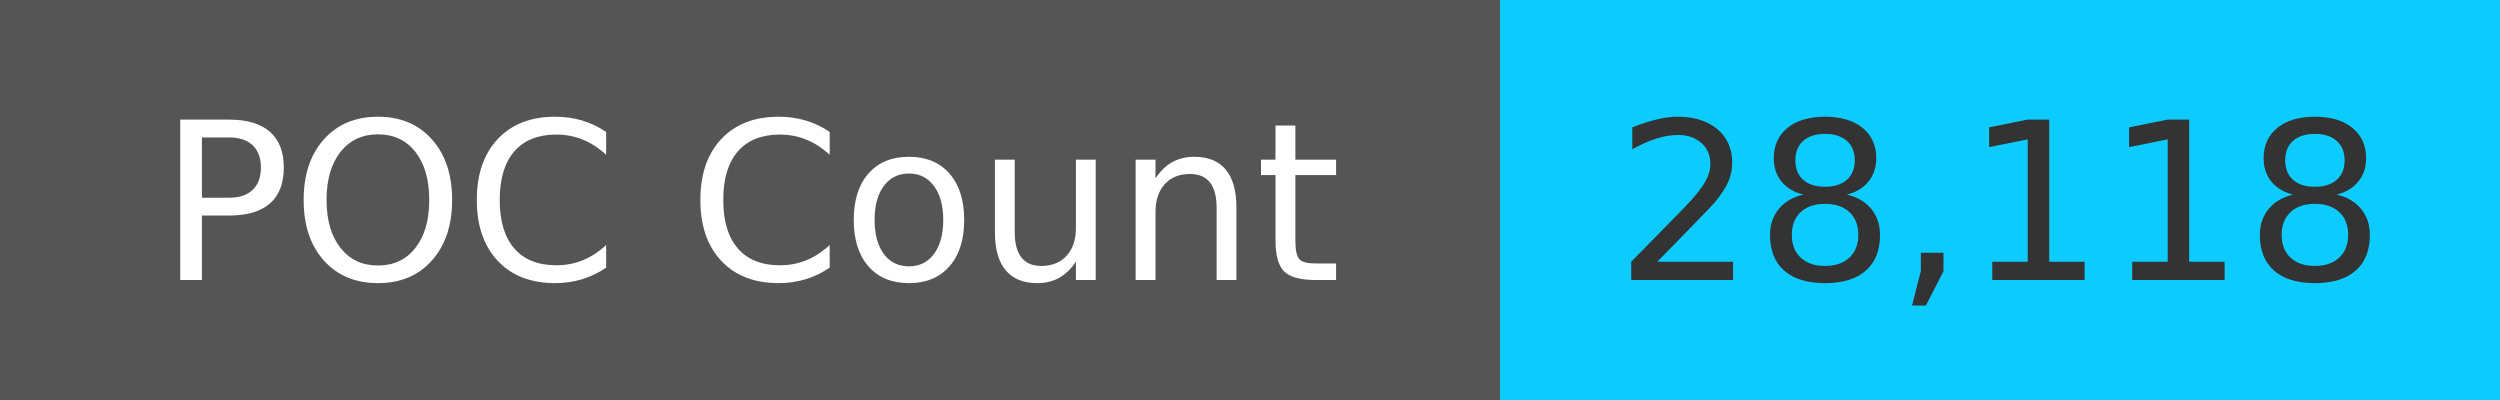
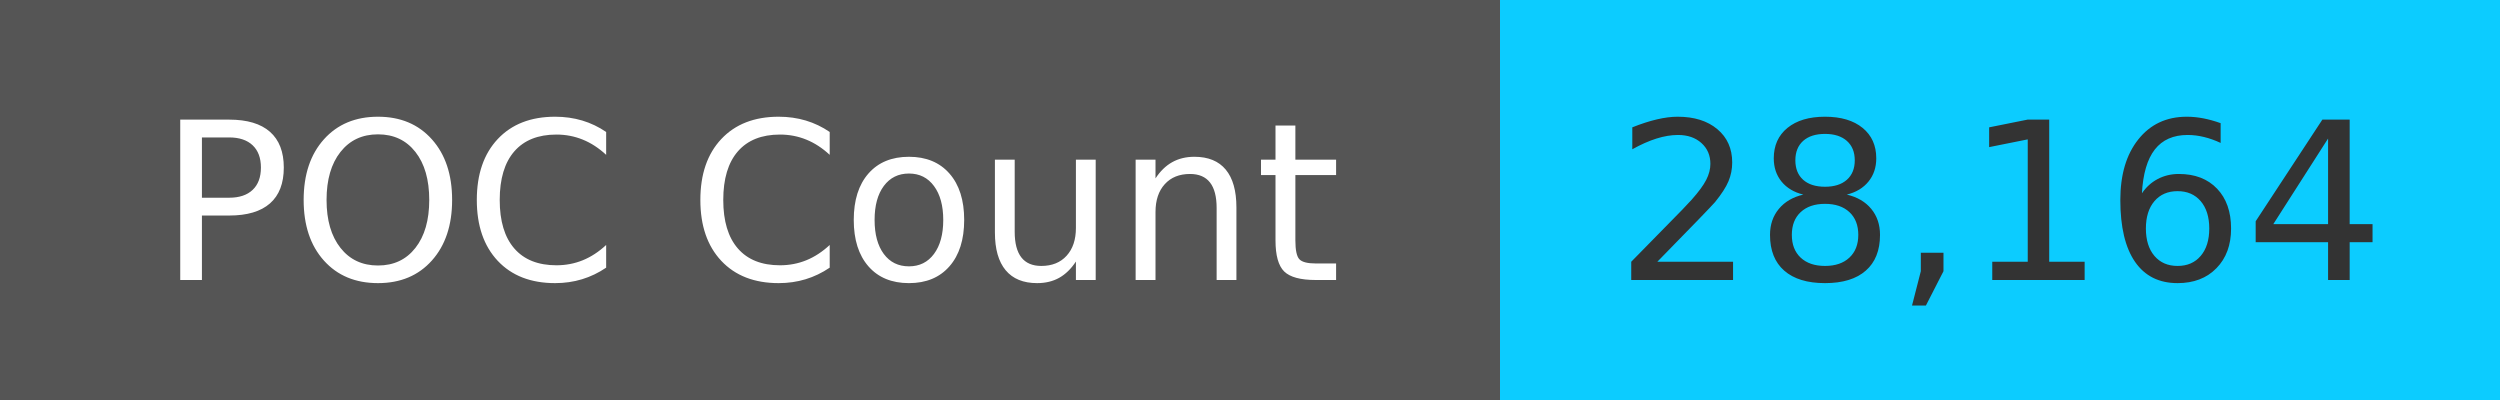
<svg xmlns="http://www.w3.org/2000/svg" width="125" height="20" role="img">
  <linearGradient id="s" x2="0" y2="100%">
    <stop offset="0" stop-color="#bbb" stop-opacity=".1" />
    <stop offset="1" stop-opacity=".1" />
  </linearGradient>
  <g>
    <rect width="75" height="20" fill="#555" />
    <rect x="75" width="267" height="20" fill="#0cccff" />
  </g>
  <g fill="#fff" text-anchor="middle" font-family="Verdana,Geneva,DejaVu Sans,sans-serif" text-rendering="geometricPrecision" font-size="110">
    <text x="375" y="140" transform="scale(.1)" fill="#fff">
            POC Count
        </text>
    <text x="1000" y="140" transform="scale(.1)" fill="#333">
-             28,118
+             28,164
        </text>
  </g>
</svg>
